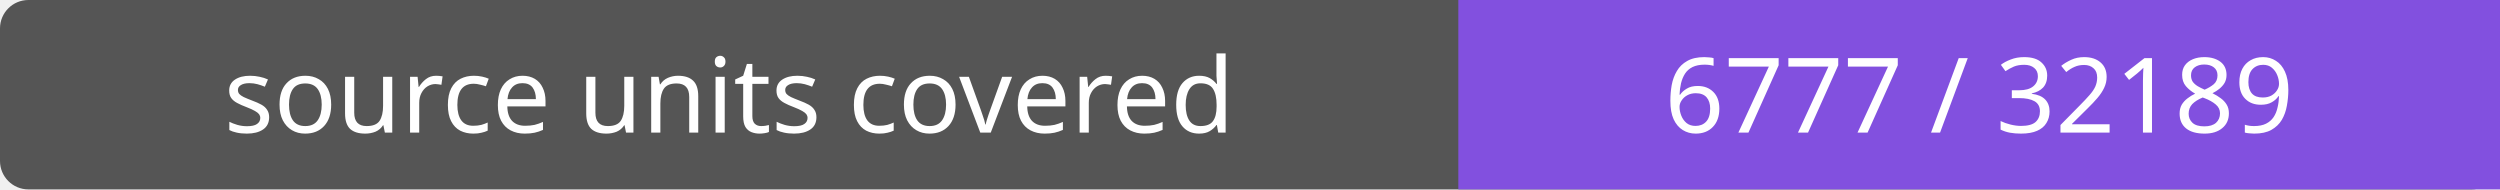
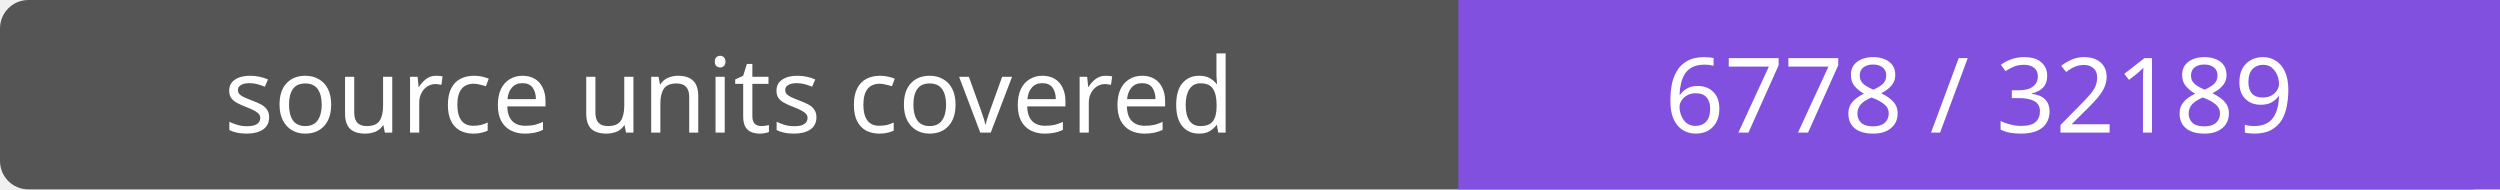
- <svg xmlns="http://www.w3.org/2000/svg" width="264" height="20" role="img" aria-label="source units covered: 6777 / 32189">
+ <svg xmlns="http://www.w3.org/2000/svg" width="264" height="20" role="img" aria-label="source units covered: 6778 / 32189">
  <rect width="264" height="20" rx="3" fill="#555" />
  <path fill="#8250df" d="M154 0h110v20H154z" />
  <g fill="#fff" text-anchor="middle" font-family="Verdana,sans-serif" font-size="11">
    <text x="77.0" y="14">source units covered</text>
-     <text x="209.0" y="14">6777 / 32189</text>
+     <text x="209.0" y="14">6778 / 32189</text>
  </g>
</svg>
